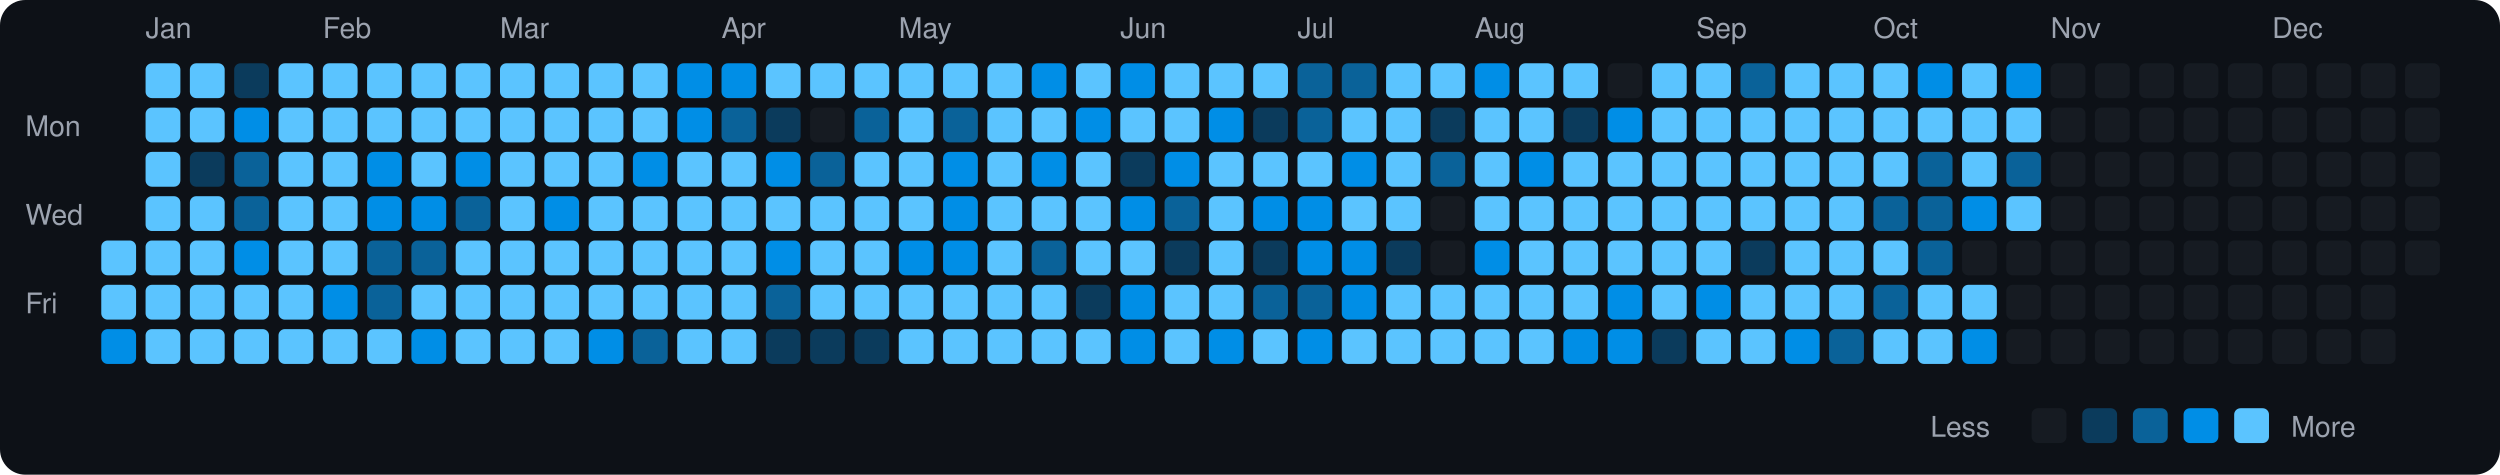
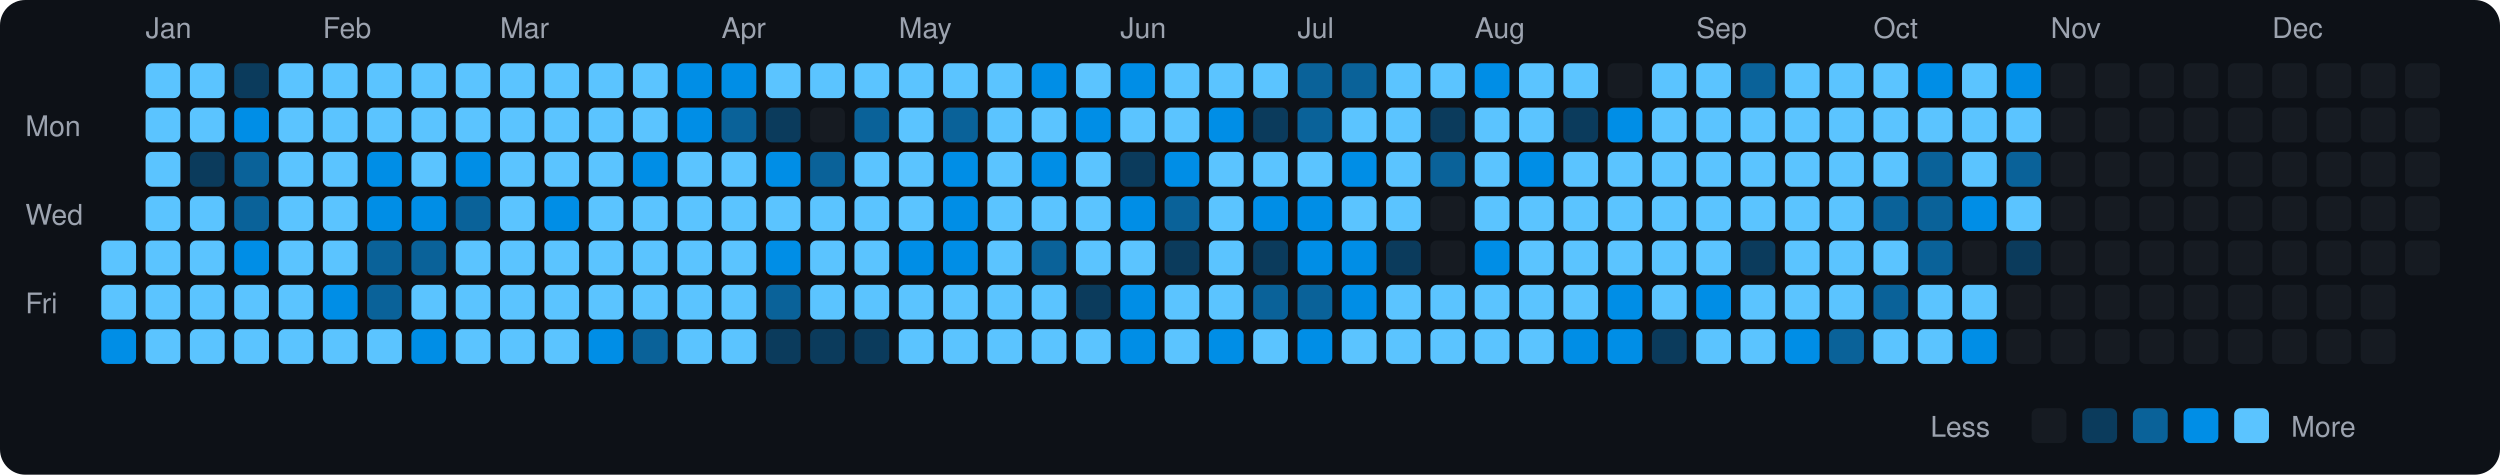
<svg xmlns="http://www.w3.org/2000/svg" viewBox="0 0 790 150" width="790" height="150">
  <rect width="790" height="150" fill="#0d1117" rx="8" ry="8" />
  <text x="8" y="43" fill="#9ca3af" font-size="9" font-family="-apple-system, BlinkMacSystemFont, 'Segoe UI', Helvetica, Arial, sans-serif">Mon</text>
  <text x="8" y="71" fill="#9ca3af" font-size="9" font-family="-apple-system, BlinkMacSystemFont, 'Segoe UI', Helvetica, Arial, sans-serif">Wed</text>
  <text x="8" y="99" fill="#9ca3af" font-size="9" font-family="-apple-system, BlinkMacSystemFont, 'Segoe UI', Helvetica, Arial, sans-serif">Fri</text>
  <rect x="32" y="76" width="11" height="11" rx="2" ry="2" fill="#5bc4ff">
    </rect>
  <rect x="32" y="90" width="11" height="11" rx="2" ry="2" fill="#5bc4ff">
    </rect>
  <rect x="32" y="104" width="11" height="11" rx="2" ry="2" fill="#008ee6">
    </rect>
  <text x="46" y="12" fill="#9ca3af" font-size="9" font-family="-apple-system, BlinkMacSystemFont, 'Segoe UI', Helvetica, Arial, sans-serif">Jan</text>
  <rect x="46" y="20" width="11" height="11" rx="2" ry="2" fill="#5bc4ff">
    </rect>
  <rect x="46" y="34" width="11" height="11" rx="2" ry="2" fill="#5bc4ff">
    </rect>
  <rect x="46" y="48" width="11" height="11" rx="2" ry="2" fill="#5bc4ff">
    </rect>
  <rect x="46" y="62" width="11" height="11" rx="2" ry="2" fill="#5bc4ff">
    </rect>
  <rect x="46" y="76" width="11" height="11" rx="2" ry="2" fill="#5bc4ff">
    </rect>
  <rect x="46" y="90" width="11" height="11" rx="2" ry="2" fill="#5bc4ff">
    </rect>
  <rect x="46" y="104" width="11" height="11" rx="2" ry="2" fill="#5bc4ff">
    </rect>
  <rect x="60" y="20" width="11" height="11" rx="2" ry="2" fill="#5bc4ff">
    </rect>
  <rect x="60" y="34" width="11" height="11" rx="2" ry="2" fill="#5bc4ff">
    </rect>
  <rect x="60" y="48" width="11" height="11" rx="2" ry="2" fill="#0b3b5c">
    </rect>
  <rect x="60" y="62" width="11" height="11" rx="2" ry="2" fill="#5bc4ff">
    </rect>
  <rect x="60" y="76" width="11" height="11" rx="2" ry="2" fill="#5bc4ff">
    </rect>
  <rect x="60" y="90" width="11" height="11" rx="2" ry="2" fill="#5bc4ff">
    </rect>
  <rect x="60" y="104" width="11" height="11" rx="2" ry="2" fill="#5bc4ff">
    </rect>
  <rect x="74" y="20" width="11" height="11" rx="2" ry="2" fill="#0b3b5c">
    </rect>
  <rect x="74" y="34" width="11" height="11" rx="2" ry="2" fill="#008ee6">
    </rect>
  <rect x="74" y="48" width="11" height="11" rx="2" ry="2" fill="#0a6299">
    </rect>
  <rect x="74" y="62" width="11" height="11" rx="2" ry="2" fill="#0a6299">
    </rect>
  <rect x="74" y="76" width="11" height="11" rx="2" ry="2" fill="#008ee6">
    </rect>
  <rect x="74" y="90" width="11" height="11" rx="2" ry="2" fill="#5bc4ff">
    </rect>
  <rect x="74" y="104" width="11" height="11" rx="2" ry="2" fill="#5bc4ff">
    </rect>
  <rect x="88" y="20" width="11" height="11" rx="2" ry="2" fill="#5bc4ff">
    </rect>
  <rect x="88" y="34" width="11" height="11" rx="2" ry="2" fill="#5bc4ff">
    </rect>
  <rect x="88" y="48" width="11" height="11" rx="2" ry="2" fill="#5bc4ff">
    </rect>
  <rect x="88" y="62" width="11" height="11" rx="2" ry="2" fill="#5bc4ff">
    </rect>
  <rect x="88" y="76" width="11" height="11" rx="2" ry="2" fill="#5bc4ff">
    </rect>
  <rect x="88" y="90" width="11" height="11" rx="2" ry="2" fill="#5bc4ff">
    </rect>
  <rect x="88" y="104" width="11" height="11" rx="2" ry="2" fill="#5bc4ff">
    </rect>
  <text x="102" y="12" fill="#9ca3af" font-size="9" font-family="-apple-system, BlinkMacSystemFont, 'Segoe UI', Helvetica, Arial, sans-serif">Feb</text>
  <rect x="102" y="20" width="11" height="11" rx="2" ry="2" fill="#5bc4ff">
    </rect>
  <rect x="102" y="34" width="11" height="11" rx="2" ry="2" fill="#5bc4ff">
    </rect>
  <rect x="102" y="48" width="11" height="11" rx="2" ry="2" fill="#5bc4ff">
    </rect>
  <rect x="102" y="62" width="11" height="11" rx="2" ry="2" fill="#5bc4ff">
    </rect>
  <rect x="102" y="76" width="11" height="11" rx="2" ry="2" fill="#5bc4ff">
    </rect>
  <rect x="102" y="90" width="11" height="11" rx="2" ry="2" fill="#008ee6">
    </rect>
  <rect x="102" y="104" width="11" height="11" rx="2" ry="2" fill="#5bc4ff">
    </rect>
  <rect x="116" y="20" width="11" height="11" rx="2" ry="2" fill="#5bc4ff">
    </rect>
  <rect x="116" y="34" width="11" height="11" rx="2" ry="2" fill="#5bc4ff">
    </rect>
  <rect x="116" y="48" width="11" height="11" rx="2" ry="2" fill="#008ee6">
    </rect>
  <rect x="116" y="62" width="11" height="11" rx="2" ry="2" fill="#008ee6">
    </rect>
  <rect x="116" y="76" width="11" height="11" rx="2" ry="2" fill="#0a6299">
    </rect>
  <rect x="116" y="90" width="11" height="11" rx="2" ry="2" fill="#0a6299">
    </rect>
  <rect x="116" y="104" width="11" height="11" rx="2" ry="2" fill="#5bc4ff">
    </rect>
  <rect x="130" y="20" width="11" height="11" rx="2" ry="2" fill="#5bc4ff">
    </rect>
  <rect x="130" y="34" width="11" height="11" rx="2" ry="2" fill="#5bc4ff">
    </rect>
  <rect x="130" y="48" width="11" height="11" rx="2" ry="2" fill="#5bc4ff">
    </rect>
  <rect x="130" y="62" width="11" height="11" rx="2" ry="2" fill="#008ee6">
    </rect>
  <rect x="130" y="76" width="11" height="11" rx="2" ry="2" fill="#0a6299">
    </rect>
  <rect x="130" y="90" width="11" height="11" rx="2" ry="2" fill="#5bc4ff">
    </rect>
  <rect x="130" y="104" width="11" height="11" rx="2" ry="2" fill="#008ee6">
    </rect>
  <rect x="144" y="20" width="11" height="11" rx="2" ry="2" fill="#5bc4ff">
    </rect>
  <rect x="144" y="34" width="11" height="11" rx="2" ry="2" fill="#5bc4ff">
    </rect>
  <rect x="144" y="48" width="11" height="11" rx="2" ry="2" fill="#008ee6">
    </rect>
  <rect x="144" y="62" width="11" height="11" rx="2" ry="2" fill="#0a6299">
    </rect>
  <rect x="144" y="76" width="11" height="11" rx="2" ry="2" fill="#5bc4ff">
    </rect>
  <rect x="144" y="90" width="11" height="11" rx="2" ry="2" fill="#5bc4ff">
    </rect>
  <rect x="144" y="104" width="11" height="11" rx="2" ry="2" fill="#5bc4ff">
    </rect>
  <text x="158" y="12" fill="#9ca3af" font-size="9" font-family="-apple-system, BlinkMacSystemFont, 'Segoe UI', Helvetica, Arial, sans-serif">Mar</text>
  <rect x="158" y="20" width="11" height="11" rx="2" ry="2" fill="#5bc4ff">
    </rect>
  <rect x="158" y="34" width="11" height="11" rx="2" ry="2" fill="#5bc4ff">
    </rect>
  <rect x="158" y="48" width="11" height="11" rx="2" ry="2" fill="#5bc4ff">
    </rect>
  <rect x="158" y="62" width="11" height="11" rx="2" ry="2" fill="#5bc4ff">
    </rect>
  <rect x="158" y="76" width="11" height="11" rx="2" ry="2" fill="#5bc4ff">
    </rect>
  <rect x="158" y="90" width="11" height="11" rx="2" ry="2" fill="#5bc4ff">
    </rect>
  <rect x="158" y="104" width="11" height="11" rx="2" ry="2" fill="#5bc4ff">
    </rect>
  <rect x="172" y="20" width="11" height="11" rx="2" ry="2" fill="#5bc4ff">
    </rect>
  <rect x="172" y="34" width="11" height="11" rx="2" ry="2" fill="#5bc4ff">
    </rect>
  <rect x="172" y="48" width="11" height="11" rx="2" ry="2" fill="#5bc4ff">
    </rect>
  <rect x="172" y="62" width="11" height="11" rx="2" ry="2" fill="#008ee6">
    </rect>
  <rect x="172" y="76" width="11" height="11" rx="2" ry="2" fill="#5bc4ff">
    </rect>
  <rect x="172" y="90" width="11" height="11" rx="2" ry="2" fill="#5bc4ff">
    </rect>
  <rect x="172" y="104" width="11" height="11" rx="2" ry="2" fill="#5bc4ff">
    </rect>
  <rect x="186" y="20" width="11" height="11" rx="2" ry="2" fill="#5bc4ff">
    </rect>
  <rect x="186" y="34" width="11" height="11" rx="2" ry="2" fill="#5bc4ff">
    </rect>
  <rect x="186" y="48" width="11" height="11" rx="2" ry="2" fill="#5bc4ff">
    </rect>
  <rect x="186" y="62" width="11" height="11" rx="2" ry="2" fill="#5bc4ff">
    </rect>
  <rect x="186" y="76" width="11" height="11" rx="2" ry="2" fill="#5bc4ff">
    </rect>
  <rect x="186" y="90" width="11" height="11" rx="2" ry="2" fill="#5bc4ff">
    </rect>
  <rect x="186" y="104" width="11" height="11" rx="2" ry="2" fill="#008ee6">
    </rect>
  <rect x="200" y="20" width="11" height="11" rx="2" ry="2" fill="#5bc4ff">
    </rect>
  <rect x="200" y="34" width="11" height="11" rx="2" ry="2" fill="#5bc4ff">
    </rect>
  <rect x="200" y="48" width="11" height="11" rx="2" ry="2" fill="#008ee6">
    </rect>
  <rect x="200" y="62" width="11" height="11" rx="2" ry="2" fill="#5bc4ff">
    </rect>
  <rect x="200" y="76" width="11" height="11" rx="2" ry="2" fill="#5bc4ff">
    </rect>
  <rect x="200" y="90" width="11" height="11" rx="2" ry="2" fill="#5bc4ff">
    </rect>
  <rect x="200" y="104" width="11" height="11" rx="2" ry="2" fill="#0a6299">
    </rect>
  <rect x="214" y="20" width="11" height="11" rx="2" ry="2" fill="#008ee6">
    </rect>
  <rect x="214" y="34" width="11" height="11" rx="2" ry="2" fill="#008ee6">
    </rect>
  <rect x="214" y="48" width="11" height="11" rx="2" ry="2" fill="#5bc4ff">
    </rect>
  <rect x="214" y="62" width="11" height="11" rx="2" ry="2" fill="#5bc4ff">
    </rect>
  <rect x="214" y="76" width="11" height="11" rx="2" ry="2" fill="#5bc4ff">
    </rect>
  <rect x="214" y="90" width="11" height="11" rx="2" ry="2" fill="#5bc4ff">
    </rect>
  <rect x="214" y="104" width="11" height="11" rx="2" ry="2" fill="#5bc4ff">
    </rect>
  <text x="228" y="12" fill="#9ca3af" font-size="9" font-family="-apple-system, BlinkMacSystemFont, 'Segoe UI', Helvetica, Arial, sans-serif">Apr</text>
  <rect x="228" y="20" width="11" height="11" rx="2" ry="2" fill="#008ee6">
    </rect>
  <rect x="228" y="34" width="11" height="11" rx="2" ry="2" fill="#0a6299">
    </rect>
  <rect x="228" y="48" width="11" height="11" rx="2" ry="2" fill="#5bc4ff">
    </rect>
  <rect x="228" y="62" width="11" height="11" rx="2" ry="2" fill="#5bc4ff">
    </rect>
  <rect x="228" y="76" width="11" height="11" rx="2" ry="2" fill="#5bc4ff">
    </rect>
  <rect x="228" y="90" width="11" height="11" rx="2" ry="2" fill="#5bc4ff">
    </rect>
  <rect x="228" y="104" width="11" height="11" rx="2" ry="2" fill="#5bc4ff">
    </rect>
  <rect x="242" y="20" width="11" height="11" rx="2" ry="2" fill="#5bc4ff">
    </rect>
  <rect x="242" y="34" width="11" height="11" rx="2" ry="2" fill="#0b3b5c">
    </rect>
  <rect x="242" y="48" width="11" height="11" rx="2" ry="2" fill="#008ee6">
    </rect>
  <rect x="242" y="62" width="11" height="11" rx="2" ry="2" fill="#5bc4ff">
    </rect>
  <rect x="242" y="76" width="11" height="11" rx="2" ry="2" fill="#008ee6">
    </rect>
  <rect x="242" y="90" width="11" height="11" rx="2" ry="2" fill="#0a6299">
    </rect>
  <rect x="242" y="104" width="11" height="11" rx="2" ry="2" fill="#0b3b5c">
    </rect>
  <rect x="256" y="20" width="11" height="11" rx="2" ry="2" fill="#5bc4ff">
    </rect>
  <rect x="256" y="34" width="11" height="11" rx="2" ry="2" fill="#161b22">
    </rect>
  <rect x="256" y="48" width="11" height="11" rx="2" ry="2" fill="#0a6299">
    </rect>
  <rect x="256" y="62" width="11" height="11" rx="2" ry="2" fill="#5bc4ff">
    </rect>
  <rect x="256" y="76" width="11" height="11" rx="2" ry="2" fill="#5bc4ff">
    </rect>
  <rect x="256" y="90" width="11" height="11" rx="2" ry="2" fill="#5bc4ff">
    </rect>
  <rect x="256" y="104" width="11" height="11" rx="2" ry="2" fill="#0b3b5c">
    </rect>
  <rect x="270" y="20" width="11" height="11" rx="2" ry="2" fill="#5bc4ff">
    </rect>
  <rect x="270" y="34" width="11" height="11" rx="2" ry="2" fill="#0a6299">
    </rect>
  <rect x="270" y="48" width="11" height="11" rx="2" ry="2" fill="#5bc4ff">
    </rect>
  <rect x="270" y="62" width="11" height="11" rx="2" ry="2" fill="#5bc4ff">
    </rect>
  <rect x="270" y="76" width="11" height="11" rx="2" ry="2" fill="#5bc4ff">
    </rect>
  <rect x="270" y="90" width="11" height="11" rx="2" ry="2" fill="#5bc4ff">
    </rect>
  <rect x="270" y="104" width="11" height="11" rx="2" ry="2" fill="#0b3b5c">
    </rect>
  <text x="284" y="12" fill="#9ca3af" font-size="9" font-family="-apple-system, BlinkMacSystemFont, 'Segoe UI', Helvetica, Arial, sans-serif">May</text>
  <rect x="284" y="20" width="11" height="11" rx="2" ry="2" fill="#5bc4ff">
    </rect>
  <rect x="284" y="34" width="11" height="11" rx="2" ry="2" fill="#5bc4ff">
    </rect>
  <rect x="284" y="48" width="11" height="11" rx="2" ry="2" fill="#5bc4ff">
    </rect>
  <rect x="284" y="62" width="11" height="11" rx="2" ry="2" fill="#5bc4ff">
    </rect>
  <rect x="284" y="76" width="11" height="11" rx="2" ry="2" fill="#008ee6">
    </rect>
  <rect x="284" y="90" width="11" height="11" rx="2" ry="2" fill="#5bc4ff">
    </rect>
  <rect x="284" y="104" width="11" height="11" rx="2" ry="2" fill="#5bc4ff">
    </rect>
  <rect x="298" y="20" width="11" height="11" rx="2" ry="2" fill="#5bc4ff">
    </rect>
  <rect x="298" y="34" width="11" height="11" rx="2" ry="2" fill="#0a6299">
    </rect>
  <rect x="298" y="48" width="11" height="11" rx="2" ry="2" fill="#008ee6">
    </rect>
  <rect x="298" y="62" width="11" height="11" rx="2" ry="2" fill="#008ee6">
    </rect>
  <rect x="298" y="76" width="11" height="11" rx="2" ry="2" fill="#008ee6">
    </rect>
  <rect x="298" y="90" width="11" height="11" rx="2" ry="2" fill="#5bc4ff">
    </rect>
  <rect x="298" y="104" width="11" height="11" rx="2" ry="2" fill="#5bc4ff">
    </rect>
  <rect x="312" y="20" width="11" height="11" rx="2" ry="2" fill="#5bc4ff">
    </rect>
  <rect x="312" y="34" width="11" height="11" rx="2" ry="2" fill="#5bc4ff">
    </rect>
  <rect x="312" y="48" width="11" height="11" rx="2" ry="2" fill="#5bc4ff">
    </rect>
  <rect x="312" y="62" width="11" height="11" rx="2" ry="2" fill="#5bc4ff">
    </rect>
  <rect x="312" y="76" width="11" height="11" rx="2" ry="2" fill="#5bc4ff">
    </rect>
  <rect x="312" y="90" width="11" height="11" rx="2" ry="2" fill="#5bc4ff">
    </rect>
  <rect x="312" y="104" width="11" height="11" rx="2" ry="2" fill="#5bc4ff">
    </rect>
  <rect x="326" y="20" width="11" height="11" rx="2" ry="2" fill="#008ee6">
    </rect>
  <rect x="326" y="34" width="11" height="11" rx="2" ry="2" fill="#5bc4ff">
    </rect>
  <rect x="326" y="48" width="11" height="11" rx="2" ry="2" fill="#008ee6">
    </rect>
  <rect x="326" y="62" width="11" height="11" rx="2" ry="2" fill="#5bc4ff">
    </rect>
  <rect x="326" y="76" width="11" height="11" rx="2" ry="2" fill="#0a6299">
    </rect>
  <rect x="326" y="90" width="11" height="11" rx="2" ry="2" fill="#5bc4ff">
    </rect>
  <rect x="326" y="104" width="11" height="11" rx="2" ry="2" fill="#5bc4ff">
    </rect>
  <rect x="340" y="20" width="11" height="11" rx="2" ry="2" fill="#5bc4ff">
    </rect>
  <rect x="340" y="34" width="11" height="11" rx="2" ry="2" fill="#008ee6">
    </rect>
  <rect x="340" y="48" width="11" height="11" rx="2" ry="2" fill="#5bc4ff">
    </rect>
  <rect x="340" y="62" width="11" height="11" rx="2" ry="2" fill="#5bc4ff">
    </rect>
  <rect x="340" y="76" width="11" height="11" rx="2" ry="2" fill="#5bc4ff">
    </rect>
  <rect x="340" y="90" width="11" height="11" rx="2" ry="2" fill="#0b3b5c">
    </rect>
  <rect x="340" y="104" width="11" height="11" rx="2" ry="2" fill="#5bc4ff">
    </rect>
  <text x="354" y="12" fill="#9ca3af" font-size="9" font-family="-apple-system, BlinkMacSystemFont, 'Segoe UI', Helvetica, Arial, sans-serif">Jun</text>
  <rect x="354" y="20" width="11" height="11" rx="2" ry="2" fill="#008ee6">
    </rect>
  <rect x="354" y="34" width="11" height="11" rx="2" ry="2" fill="#5bc4ff">
    </rect>
  <rect x="354" y="48" width="11" height="11" rx="2" ry="2" fill="#0b3b5c">
    </rect>
  <rect x="354" y="62" width="11" height="11" rx="2" ry="2" fill="#008ee6">
    </rect>
  <rect x="354" y="76" width="11" height="11" rx="2" ry="2" fill="#5bc4ff">
    </rect>
  <rect x="354" y="90" width="11" height="11" rx="2" ry="2" fill="#008ee6">
    </rect>
  <rect x="354" y="104" width="11" height="11" rx="2" ry="2" fill="#008ee6">
    </rect>
  <rect x="368" y="20" width="11" height="11" rx="2" ry="2" fill="#5bc4ff">
    </rect>
  <rect x="368" y="34" width="11" height="11" rx="2" ry="2" fill="#5bc4ff">
    </rect>
  <rect x="368" y="48" width="11" height="11" rx="2" ry="2" fill="#008ee6">
    </rect>
  <rect x="368" y="62" width="11" height="11" rx="2" ry="2" fill="#0a6299">
    </rect>
  <rect x="368" y="76" width="11" height="11" rx="2" ry="2" fill="#0b3b5c">
    </rect>
  <rect x="368" y="90" width="11" height="11" rx="2" ry="2" fill="#5bc4ff">
    </rect>
  <rect x="368" y="104" width="11" height="11" rx="2" ry="2" fill="#5bc4ff">
    </rect>
  <rect x="382" y="20" width="11" height="11" rx="2" ry="2" fill="#5bc4ff">
    </rect>
  <rect x="382" y="34" width="11" height="11" rx="2" ry="2" fill="#008ee6">
    </rect>
  <rect x="382" y="48" width="11" height="11" rx="2" ry="2" fill="#5bc4ff">
    </rect>
  <rect x="382" y="62" width="11" height="11" rx="2" ry="2" fill="#5bc4ff">
    </rect>
  <rect x="382" y="76" width="11" height="11" rx="2" ry="2" fill="#5bc4ff">
    </rect>
  <rect x="382" y="90" width="11" height="11" rx="2" ry="2" fill="#5bc4ff">
    </rect>
  <rect x="382" y="104" width="11" height="11" rx="2" ry="2" fill="#008ee6">
    </rect>
  <rect x="396" y="20" width="11" height="11" rx="2" ry="2" fill="#5bc4ff">
    </rect>
  <rect x="396" y="34" width="11" height="11" rx="2" ry="2" fill="#0b3b5c">
    </rect>
  <rect x="396" y="48" width="11" height="11" rx="2" ry="2" fill="#5bc4ff">
    </rect>
  <rect x="396" y="62" width="11" height="11" rx="2" ry="2" fill="#008ee6">
    </rect>
  <rect x="396" y="76" width="11" height="11" rx="2" ry="2" fill="#0b3b5c">
    </rect>
  <rect x="396" y="90" width="11" height="11" rx="2" ry="2" fill="#0a6299">
    </rect>
  <rect x="396" y="104" width="11" height="11" rx="2" ry="2" fill="#5bc4ff">
    </rect>
  <text x="410" y="12" fill="#9ca3af" font-size="9" font-family="-apple-system, BlinkMacSystemFont, 'Segoe UI', Helvetica, Arial, sans-serif">Jul</text>
  <rect x="410" y="20" width="11" height="11" rx="2" ry="2" fill="#0a6299">
    </rect>
  <rect x="410" y="34" width="11" height="11" rx="2" ry="2" fill="#0a6299">
    </rect>
  <rect x="410" y="48" width="11" height="11" rx="2" ry="2" fill="#5bc4ff">
    </rect>
  <rect x="410" y="62" width="11" height="11" rx="2" ry="2" fill="#008ee6">
    </rect>
  <rect x="410" y="76" width="11" height="11" rx="2" ry="2" fill="#008ee6">
    </rect>
  <rect x="410" y="90" width="11" height="11" rx="2" ry="2" fill="#0a6299">
    </rect>
  <rect x="410" y="104" width="11" height="11" rx="2" ry="2" fill="#008ee6">
    </rect>
  <rect x="424" y="20" width="11" height="11" rx="2" ry="2" fill="#0a6299">
    </rect>
  <rect x="424" y="34" width="11" height="11" rx="2" ry="2" fill="#5bc4ff">
    </rect>
  <rect x="424" y="48" width="11" height="11" rx="2" ry="2" fill="#008ee6">
    </rect>
  <rect x="424" y="62" width="11" height="11" rx="2" ry="2" fill="#5bc4ff">
    </rect>
  <rect x="424" y="76" width="11" height="11" rx="2" ry="2" fill="#008ee6">
    </rect>
  <rect x="424" y="90" width="11" height="11" rx="2" ry="2" fill="#008ee6">
    </rect>
  <rect x="424" y="104" width="11" height="11" rx="2" ry="2" fill="#5bc4ff">
    </rect>
  <rect x="438" y="20" width="11" height="11" rx="2" ry="2" fill="#5bc4ff">
    </rect>
  <rect x="438" y="34" width="11" height="11" rx="2" ry="2" fill="#5bc4ff">
    </rect>
  <rect x="438" y="48" width="11" height="11" rx="2" ry="2" fill="#5bc4ff">
    </rect>
  <rect x="438" y="62" width="11" height="11" rx="2" ry="2" fill="#5bc4ff">
    </rect>
  <rect x="438" y="76" width="11" height="11" rx="2" ry="2" fill="#0b3b5c">
    </rect>
  <rect x="438" y="90" width="11" height="11" rx="2" ry="2" fill="#5bc4ff">
    </rect>
  <rect x="438" y="104" width="11" height="11" rx="2" ry="2" fill="#5bc4ff">
    </rect>
  <rect x="452" y="20" width="11" height="11" rx="2" ry="2" fill="#5bc4ff">
    </rect>
  <rect x="452" y="34" width="11" height="11" rx="2" ry="2" fill="#0b3b5c">
    </rect>
  <rect x="452" y="48" width="11" height="11" rx="2" ry="2" fill="#0a6299">
    </rect>
  <rect x="452" y="62" width="11" height="11" rx="2" ry="2" fill="#161b22">
    </rect>
  <rect x="452" y="76" width="11" height="11" rx="2" ry="2" fill="#161b22">
    </rect>
  <rect x="452" y="90" width="11" height="11" rx="2" ry="2" fill="#5bc4ff">
    </rect>
  <rect x="452" y="104" width="11" height="11" rx="2" ry="2" fill="#5bc4ff">
    </rect>
  <text x="466" y="12" fill="#9ca3af" font-size="9" font-family="-apple-system, BlinkMacSystemFont, 'Segoe UI', Helvetica, Arial, sans-serif">Aug</text>
  <rect x="466" y="20" width="11" height="11" rx="2" ry="2" fill="#008ee6">
    </rect>
  <rect x="466" y="34" width="11" height="11" rx="2" ry="2" fill="#5bc4ff">
    </rect>
  <rect x="466" y="48" width="11" height="11" rx="2" ry="2" fill="#5bc4ff">
    </rect>
  <rect x="466" y="62" width="11" height="11" rx="2" ry="2" fill="#5bc4ff">
    </rect>
  <rect x="466" y="76" width="11" height="11" rx="2" ry="2" fill="#008ee6">
    </rect>
  <rect x="466" y="90" width="11" height="11" rx="2" ry="2" fill="#5bc4ff">
    </rect>
  <rect x="466" y="104" width="11" height="11" rx="2" ry="2" fill="#5bc4ff">
    </rect>
  <rect x="480" y="20" width="11" height="11" rx="2" ry="2" fill="#5bc4ff">
    </rect>
  <rect x="480" y="34" width="11" height="11" rx="2" ry="2" fill="#5bc4ff">
    </rect>
  <rect x="480" y="48" width="11" height="11" rx="2" ry="2" fill="#008ee6">
    </rect>
  <rect x="480" y="62" width="11" height="11" rx="2" ry="2" fill="#5bc4ff">
    </rect>
  <rect x="480" y="76" width="11" height="11" rx="2" ry="2" fill="#5bc4ff">
    </rect>
  <rect x="480" y="90" width="11" height="11" rx="2" ry="2" fill="#5bc4ff">
    </rect>
  <rect x="480" y="104" width="11" height="11" rx="2" ry="2" fill="#5bc4ff">
    </rect>
  <rect x="494" y="20" width="11" height="11" rx="2" ry="2" fill="#5bc4ff">
    </rect>
  <rect x="494" y="34" width="11" height="11" rx="2" ry="2" fill="#0b3b5c">
    </rect>
  <rect x="494" y="48" width="11" height="11" rx="2" ry="2" fill="#5bc4ff">
    </rect>
  <rect x="494" y="62" width="11" height="11" rx="2" ry="2" fill="#5bc4ff">
    </rect>
  <rect x="494" y="76" width="11" height="11" rx="2" ry="2" fill="#5bc4ff">
    </rect>
  <rect x="494" y="90" width="11" height="11" rx="2" ry="2" fill="#5bc4ff">
    </rect>
  <rect x="494" y="104" width="11" height="11" rx="2" ry="2" fill="#008ee6">
    </rect>
  <rect x="508" y="20" width="11" height="11" rx="2" ry="2" fill="#161b22">
    </rect>
  <rect x="508" y="34" width="11" height="11" rx="2" ry="2" fill="#008ee6">
    </rect>
  <rect x="508" y="48" width="11" height="11" rx="2" ry="2" fill="#5bc4ff">
    </rect>
  <rect x="508" y="62" width="11" height="11" rx="2" ry="2" fill="#5bc4ff">
    </rect>
  <rect x="508" y="76" width="11" height="11" rx="2" ry="2" fill="#5bc4ff">
    </rect>
  <rect x="508" y="90" width="11" height="11" rx="2" ry="2" fill="#008ee6">
    </rect>
  <rect x="508" y="104" width="11" height="11" rx="2" ry="2" fill="#008ee6">
    </rect>
  <rect x="522" y="20" width="11" height="11" rx="2" ry="2" fill="#5bc4ff">
    </rect>
  <rect x="522" y="34" width="11" height="11" rx="2" ry="2" fill="#5bc4ff">
    </rect>
  <rect x="522" y="48" width="11" height="11" rx="2" ry="2" fill="#5bc4ff">
    </rect>
  <rect x="522" y="62" width="11" height="11" rx="2" ry="2" fill="#5bc4ff">
    </rect>
  <rect x="522" y="76" width="11" height="11" rx="2" ry="2" fill="#5bc4ff">
    </rect>
  <rect x="522" y="90" width="11" height="11" rx="2" ry="2" fill="#5bc4ff">
    </rect>
  <rect x="522" y="104" width="11" height="11" rx="2" ry="2" fill="#0b3b5c">
    </rect>
  <text x="536" y="12" fill="#9ca3af" font-size="9" font-family="-apple-system, BlinkMacSystemFont, 'Segoe UI', Helvetica, Arial, sans-serif">Sep</text>
  <rect x="536" y="20" width="11" height="11" rx="2" ry="2" fill="#5bc4ff">
    </rect>
  <rect x="536" y="34" width="11" height="11" rx="2" ry="2" fill="#5bc4ff">
    </rect>
  <rect x="536" y="48" width="11" height="11" rx="2" ry="2" fill="#5bc4ff">
    </rect>
  <rect x="536" y="62" width="11" height="11" rx="2" ry="2" fill="#5bc4ff">
    </rect>
  <rect x="536" y="76" width="11" height="11" rx="2" ry="2" fill="#5bc4ff">
    </rect>
  <rect x="536" y="90" width="11" height="11" rx="2" ry="2" fill="#008ee6">
    </rect>
  <rect x="536" y="104" width="11" height="11" rx="2" ry="2" fill="#5bc4ff">
    </rect>
  <rect x="550" y="20" width="11" height="11" rx="2" ry="2" fill="#0a6299">
    </rect>
  <rect x="550" y="34" width="11" height="11" rx="2" ry="2" fill="#5bc4ff">
    </rect>
  <rect x="550" y="48" width="11" height="11" rx="2" ry="2" fill="#5bc4ff">
    </rect>
  <rect x="550" y="62" width="11" height="11" rx="2" ry="2" fill="#5bc4ff">
    </rect>
  <rect x="550" y="76" width="11" height="11" rx="2" ry="2" fill="#0b3b5c">
    </rect>
  <rect x="550" y="90" width="11" height="11" rx="2" ry="2" fill="#5bc4ff">
    </rect>
  <rect x="550" y="104" width="11" height="11" rx="2" ry="2" fill="#5bc4ff">
    </rect>
  <rect x="564" y="20" width="11" height="11" rx="2" ry="2" fill="#5bc4ff">
    </rect>
  <rect x="564" y="34" width="11" height="11" rx="2" ry="2" fill="#5bc4ff">
    </rect>
  <rect x="564" y="48" width="11" height="11" rx="2" ry="2" fill="#5bc4ff">
    </rect>
  <rect x="564" y="62" width="11" height="11" rx="2" ry="2" fill="#5bc4ff">
    </rect>
  <rect x="564" y="76" width="11" height="11" rx="2" ry="2" fill="#5bc4ff">
    </rect>
  <rect x="564" y="90" width="11" height="11" rx="2" ry="2" fill="#5bc4ff">
    </rect>
  <rect x="564" y="104" width="11" height="11" rx="2" ry="2" fill="#008ee6">
    </rect>
  <rect x="578" y="20" width="11" height="11" rx="2" ry="2" fill="#5bc4ff">
    </rect>
  <rect x="578" y="34" width="11" height="11" rx="2" ry="2" fill="#5bc4ff">
    </rect>
  <rect x="578" y="48" width="11" height="11" rx="2" ry="2" fill="#5bc4ff">
    </rect>
  <rect x="578" y="62" width="11" height="11" rx="2" ry="2" fill="#5bc4ff">
    </rect>
  <rect x="578" y="76" width="11" height="11" rx="2" ry="2" fill="#5bc4ff">
    </rect>
  <rect x="578" y="90" width="11" height="11" rx="2" ry="2" fill="#5bc4ff">
    </rect>
  <rect x="578" y="104" width="11" height="11" rx="2" ry="2" fill="#0a6299">
    </rect>
  <text x="592" y="12" fill="#9ca3af" font-size="9" font-family="-apple-system, BlinkMacSystemFont, 'Segoe UI', Helvetica, Arial, sans-serif">Oct</text>
  <rect x="592" y="20" width="11" height="11" rx="2" ry="2" fill="#5bc4ff">
    </rect>
  <rect x="592" y="34" width="11" height="11" rx="2" ry="2" fill="#5bc4ff">
    </rect>
  <rect x="592" y="48" width="11" height="11" rx="2" ry="2" fill="#5bc4ff">
    </rect>
  <rect x="592" y="62" width="11" height="11" rx="2" ry="2" fill="#0a6299">
    </rect>
  <rect x="592" y="76" width="11" height="11" rx="2" ry="2" fill="#5bc4ff">
    </rect>
  <rect x="592" y="90" width="11" height="11" rx="2" ry="2" fill="#0a6299">
    </rect>
  <rect x="592" y="104" width="11" height="11" rx="2" ry="2" fill="#5bc4ff">
    </rect>
  <rect x="606" y="20" width="11" height="11" rx="2" ry="2" fill="#008ee6">
    </rect>
  <rect x="606" y="34" width="11" height="11" rx="2" ry="2" fill="#5bc4ff">
    </rect>
  <rect x="606" y="48" width="11" height="11" rx="2" ry="2" fill="#0a6299">
    </rect>
  <rect x="606" y="62" width="11" height="11" rx="2" ry="2" fill="#0a6299">
    </rect>
  <rect x="606" y="76" width="11" height="11" rx="2" ry="2" fill="#0a6299">
    </rect>
  <rect x="606" y="90" width="11" height="11" rx="2" ry="2" fill="#5bc4ff">
    </rect>
  <rect x="606" y="104" width="11" height="11" rx="2" ry="2" fill="#5bc4ff">
    </rect>
  <rect x="620" y="20" width="11" height="11" rx="2" ry="2" fill="#5bc4ff">
    </rect>
  <rect x="620" y="34" width="11" height="11" rx="2" ry="2" fill="#5bc4ff">
    </rect>
  <rect x="620" y="48" width="11" height="11" rx="2" ry="2" fill="#5bc4ff">
    </rect>
  <rect x="620" y="62" width="11" height="11" rx="2" ry="2" fill="#008ee6">
    </rect>
  <rect x="620" y="76" width="11" height="11" rx="2" ry="2" fill="#161b22">
    </rect>
  <rect x="620" y="90" width="11" height="11" rx="2" ry="2" fill="#5bc4ff">
    </rect>
  <rect x="620" y="104" width="11" height="11" rx="2" ry="2" fill="#008ee6">
    </rect>
  <rect x="634" y="20" width="11" height="11" rx="2" ry="2" fill="#008ee6">
    </rect>
  <rect x="634" y="34" width="11" height="11" rx="2" ry="2" fill="#5bc4ff">
    </rect>
  <rect x="634" y="48" width="11" height="11" rx="2" ry="2" fill="#0a6299">
    </rect>
  <rect x="634" y="62" width="11" height="11" rx="2" ry="2" fill="#5bc4ff">
    </rect>
-   <rect x="634" y="76" width="11" height="11" rx="2" ry="2" fill="#161b22">
+   <rect x="634" y="76" width="11" height="11" rx="2" ry="2" fill="#0b3b5c">
    </rect>
  <rect x="634" y="90" width="11" height="11" rx="2" ry="2" fill="#161b22">
    </rect>
  <rect x="634" y="104" width="11" height="11" rx="2" ry="2" fill="#161b22">
    </rect>
  <text x="648" y="12" fill="#9ca3af" font-size="9" font-family="-apple-system, BlinkMacSystemFont, 'Segoe UI', Helvetica, Arial, sans-serif">Nov</text>
  <rect x="648" y="20" width="11" height="11" rx="2" ry="2" fill="#161b22">
    </rect>
  <rect x="648" y="34" width="11" height="11" rx="2" ry="2" fill="#161b22">
    </rect>
  <rect x="648" y="48" width="11" height="11" rx="2" ry="2" fill="#161b22">
    </rect>
  <rect x="648" y="62" width="11" height="11" rx="2" ry="2" fill="#161b22">
    </rect>
  <rect x="648" y="76" width="11" height="11" rx="2" ry="2" fill="#161b22">
    </rect>
  <rect x="648" y="90" width="11" height="11" rx="2" ry="2" fill="#161b22">
    </rect>
  <rect x="648" y="104" width="11" height="11" rx="2" ry="2" fill="#161b22">
    </rect>
  <rect x="662" y="20" width="11" height="11" rx="2" ry="2" fill="#161b22">
    </rect>
  <rect x="662" y="34" width="11" height="11" rx="2" ry="2" fill="#161b22">
    </rect>
  <rect x="662" y="48" width="11" height="11" rx="2" ry="2" fill="#161b22">
    </rect>
  <rect x="662" y="62" width="11" height="11" rx="2" ry="2" fill="#161b22">
    </rect>
  <rect x="662" y="76" width="11" height="11" rx="2" ry="2" fill="#161b22">
    </rect>
  <rect x="662" y="90" width="11" height="11" rx="2" ry="2" fill="#161b22">
    </rect>
  <rect x="662" y="104" width="11" height="11" rx="2" ry="2" fill="#161b22">
    </rect>
  <rect x="676" y="20" width="11" height="11" rx="2" ry="2" fill="#161b22">
    </rect>
  <rect x="676" y="34" width="11" height="11" rx="2" ry="2" fill="#161b22">
    </rect>
  <rect x="676" y="48" width="11" height="11" rx="2" ry="2" fill="#161b22">
    </rect>
  <rect x="676" y="62" width="11" height="11" rx="2" ry="2" fill="#161b22">
    </rect>
  <rect x="676" y="76" width="11" height="11" rx="2" ry="2" fill="#161b22">
    </rect>
  <rect x="676" y="90" width="11" height="11" rx="2" ry="2" fill="#161b22">
    </rect>
  <rect x="676" y="104" width="11" height="11" rx="2" ry="2" fill="#161b22">
    </rect>
  <rect x="690" y="20" width="11" height="11" rx="2" ry="2" fill="#161b22">
    </rect>
  <rect x="690" y="34" width="11" height="11" rx="2" ry="2" fill="#161b22">
    </rect>
  <rect x="690" y="48" width="11" height="11" rx="2" ry="2" fill="#161b22">
    </rect>
  <rect x="690" y="62" width="11" height="11" rx="2" ry="2" fill="#161b22">
    </rect>
  <rect x="690" y="76" width="11" height="11" rx="2" ry="2" fill="#161b22">
    </rect>
  <rect x="690" y="90" width="11" height="11" rx="2" ry="2" fill="#161b22">
    </rect>
  <rect x="690" y="104" width="11" height="11" rx="2" ry="2" fill="#161b22">
    </rect>
  <rect x="704" y="20" width="11" height="11" rx="2" ry="2" fill="#161b22">
    </rect>
  <rect x="704" y="34" width="11" height="11" rx="2" ry="2" fill="#161b22">
    </rect>
  <rect x="704" y="48" width="11" height="11" rx="2" ry="2" fill="#161b22">
    </rect>
  <rect x="704" y="62" width="11" height="11" rx="2" ry="2" fill="#161b22">
    </rect>
  <rect x="704" y="76" width="11" height="11" rx="2" ry="2" fill="#161b22">
    </rect>
  <rect x="704" y="90" width="11" height="11" rx="2" ry="2" fill="#161b22">
    </rect>
  <rect x="704" y="104" width="11" height="11" rx="2" ry="2" fill="#161b22">
    </rect>
  <text x="718" y="12" fill="#9ca3af" font-size="9" font-family="-apple-system, BlinkMacSystemFont, 'Segoe UI', Helvetica, Arial, sans-serif">Dec</text>
  <rect x="718" y="20" width="11" height="11" rx="2" ry="2" fill="#161b22">
    </rect>
  <rect x="718" y="34" width="11" height="11" rx="2" ry="2" fill="#161b22">
    </rect>
  <rect x="718" y="48" width="11" height="11" rx="2" ry="2" fill="#161b22">
    </rect>
  <rect x="718" y="62" width="11" height="11" rx="2" ry="2" fill="#161b22">
    </rect>
  <rect x="718" y="76" width="11" height="11" rx="2" ry="2" fill="#161b22">
    </rect>
  <rect x="718" y="90" width="11" height="11" rx="2" ry="2" fill="#161b22">
    </rect>
  <rect x="718" y="104" width="11" height="11" rx="2" ry="2" fill="#161b22">
    </rect>
  <rect x="732" y="20" width="11" height="11" rx="2" ry="2" fill="#161b22">
    </rect>
  <rect x="732" y="34" width="11" height="11" rx="2" ry="2" fill="#161b22">
    </rect>
  <rect x="732" y="48" width="11" height="11" rx="2" ry="2" fill="#161b22">
    </rect>
  <rect x="732" y="62" width="11" height="11" rx="2" ry="2" fill="#161b22">
    </rect>
  <rect x="732" y="76" width="11" height="11" rx="2" ry="2" fill="#161b22">
    </rect>
  <rect x="732" y="90" width="11" height="11" rx="2" ry="2" fill="#161b22">
    </rect>
  <rect x="732" y="104" width="11" height="11" rx="2" ry="2" fill="#161b22">
    </rect>
  <rect x="746" y="20" width="11" height="11" rx="2" ry="2" fill="#161b22">
    </rect>
  <rect x="746" y="34" width="11" height="11" rx="2" ry="2" fill="#161b22">
    </rect>
  <rect x="746" y="48" width="11" height="11" rx="2" ry="2" fill="#161b22">
    </rect>
  <rect x="746" y="62" width="11" height="11" rx="2" ry="2" fill="#161b22">
    </rect>
  <rect x="746" y="76" width="11" height="11" rx="2" ry="2" fill="#161b22">
    </rect>
  <rect x="746" y="90" width="11" height="11" rx="2" ry="2" fill="#161b22">
    </rect>
  <rect x="746" y="104" width="11" height="11" rx="2" ry="2" fill="#161b22">
    </rect>
  <rect x="760" y="20" width="11" height="11" rx="2" ry="2" fill="#161b22">
    </rect>
  <rect x="760" y="34" width="11" height="11" rx="2" ry="2" fill="#161b22">
    </rect>
  <rect x="760" y="48" width="11" height="11" rx="2" ry="2" fill="#161b22">
    </rect>
  <rect x="760" y="62" width="11" height="11" rx="2" ry="2" fill="#161b22">
    </rect>
  <rect x="760" y="76" width="11" height="11" rx="2" ry="2" fill="#161b22">
    </rect>
  <text x="610" y="138" fill="#9ca3af" font-size="9" font-family="-apple-system, BlinkMacSystemFont, 'Segoe UI', Helvetica, Arial, sans-serif">Less</text>
  <rect x="642" y="129" width="11" height="11" rx="2" ry="2" fill="#161b22" />
  <rect x="658" y="129" width="11" height="11" rx="2" ry="2" fill="#0b3b5c" />
  <rect x="674" y="129" width="11" height="11" rx="2" ry="2" fill="#0a6299" />
  <rect x="690" y="129" width="11" height="11" rx="2" ry="2" fill="#008ee6" />
  <rect x="706" y="129" width="11" height="11" rx="2" ry="2" fill="#5bc4ff" />
  <text x="724" y="138" fill="#9ca3af" font-size="9" font-family="-apple-system, BlinkMacSystemFont, 'Segoe UI', Helvetica, Arial, sans-serif">More</text>
</svg>
